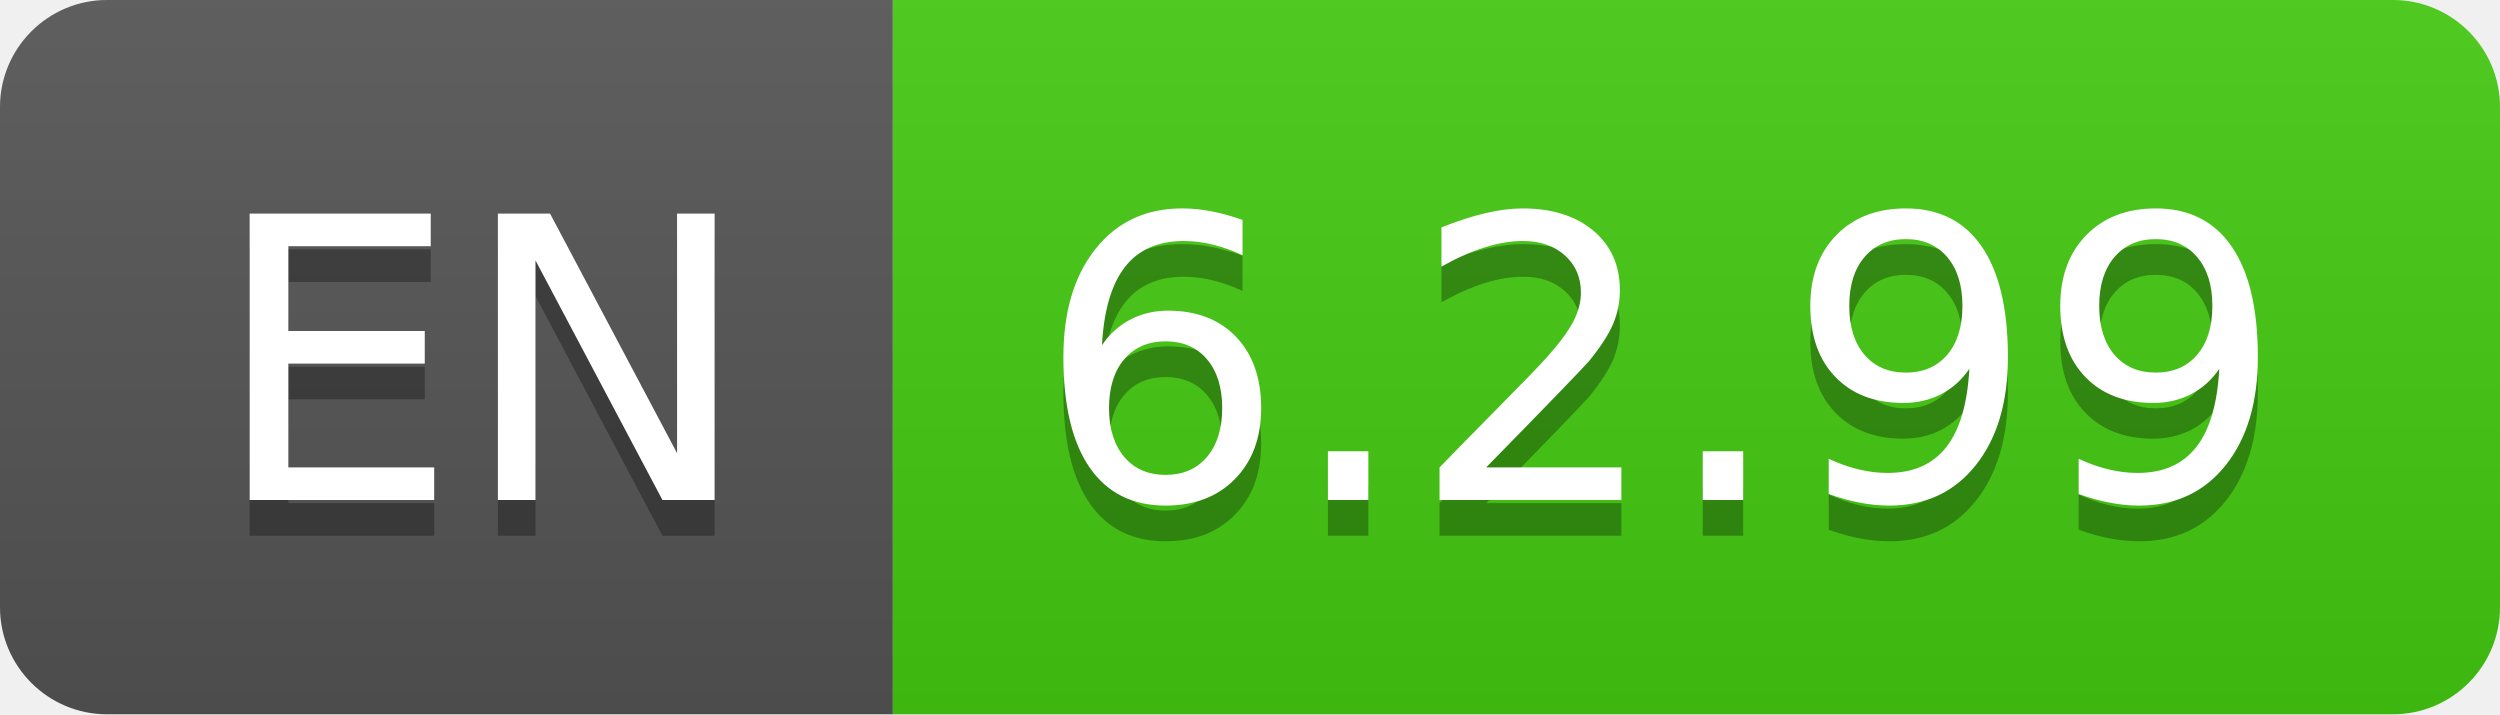
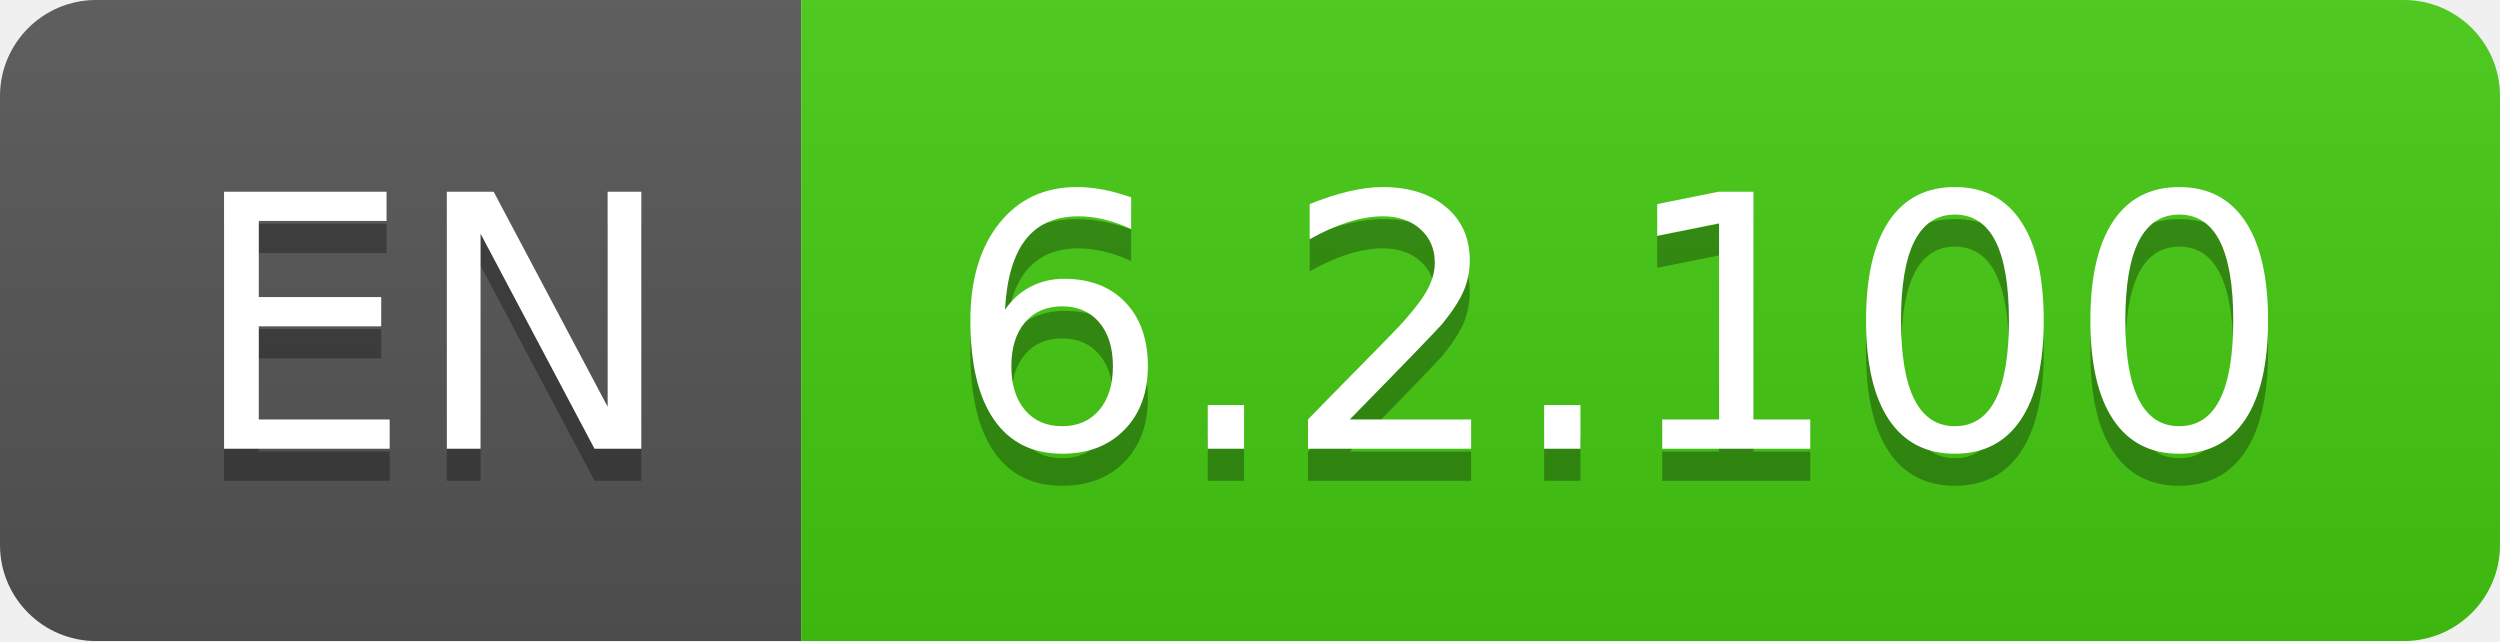
- <svg xmlns="http://www.w3.org/2000/svg" width="70" height="20" role="img" aria-label="EN: 6.2.99">
+ <svg xmlns="http://www.w3.org/2000/svg" width="78" height="20" role="img" aria-label="EN: 6.2.100">
  <linearGradient id="s" x2="0" y2="100%">
    <stop offset="0" stop-color="#bbb" stop-opacity=".1" />
    <stop offset="1" stop-opacity=".1" />
  </linearGradient>
  <clipPath id="r">
-     <rect width="70" height="20" rx="3" fill="#fff" />
+     <rect width="78" height="20" rx="3" fill="#fff" />
  </clipPath>
  <g clip-path="url(#r)">
    <rect width="25" height="20" fill="#555" />
-     <rect x="25" width="45" height="20" fill="#4c1" />
-     <rect width="70" height="20" fill="url(#s)" />
+     <rect x="25" width="53" height="20" fill="#4c1" />
+     <rect width="78" height="20" fill="url(#s)" />
  </g>
  <g fill="#fff" text-anchor="middle" font-family="Verdana,Geneva,DejaVu Sans,sans-serif" text-rendering="geometricPrecision" font-size="110">
    <text aria-hidden="true" x="135" y="150" fill="#010101" fill-opacity=".3" transform="scale(.1)" textLength="150">EN</text>
    <text x="135" y="140" transform="scale(.1)" fill="#fff" textLength="150">EN</text>
-     <text aria-hidden="true" x="465" y="150" fill="#010101" fill-opacity=".3" transform="scale(.1)" textLength="350">6.2.99</text>
-     <text x="465" y="140" transform="scale(.1)" fill="#fff" textLength="350">6.2.99</text>
+     <text aria-hidden="true" x="505" y="150" fill="#010101" fill-opacity=".3" transform="scale(.1)" textLength="430">6.2.100</text>
+     <text x="505" y="140" transform="scale(.1)" fill="#fff" textLength="430">6.2.100</text>
  </g>
</svg>
